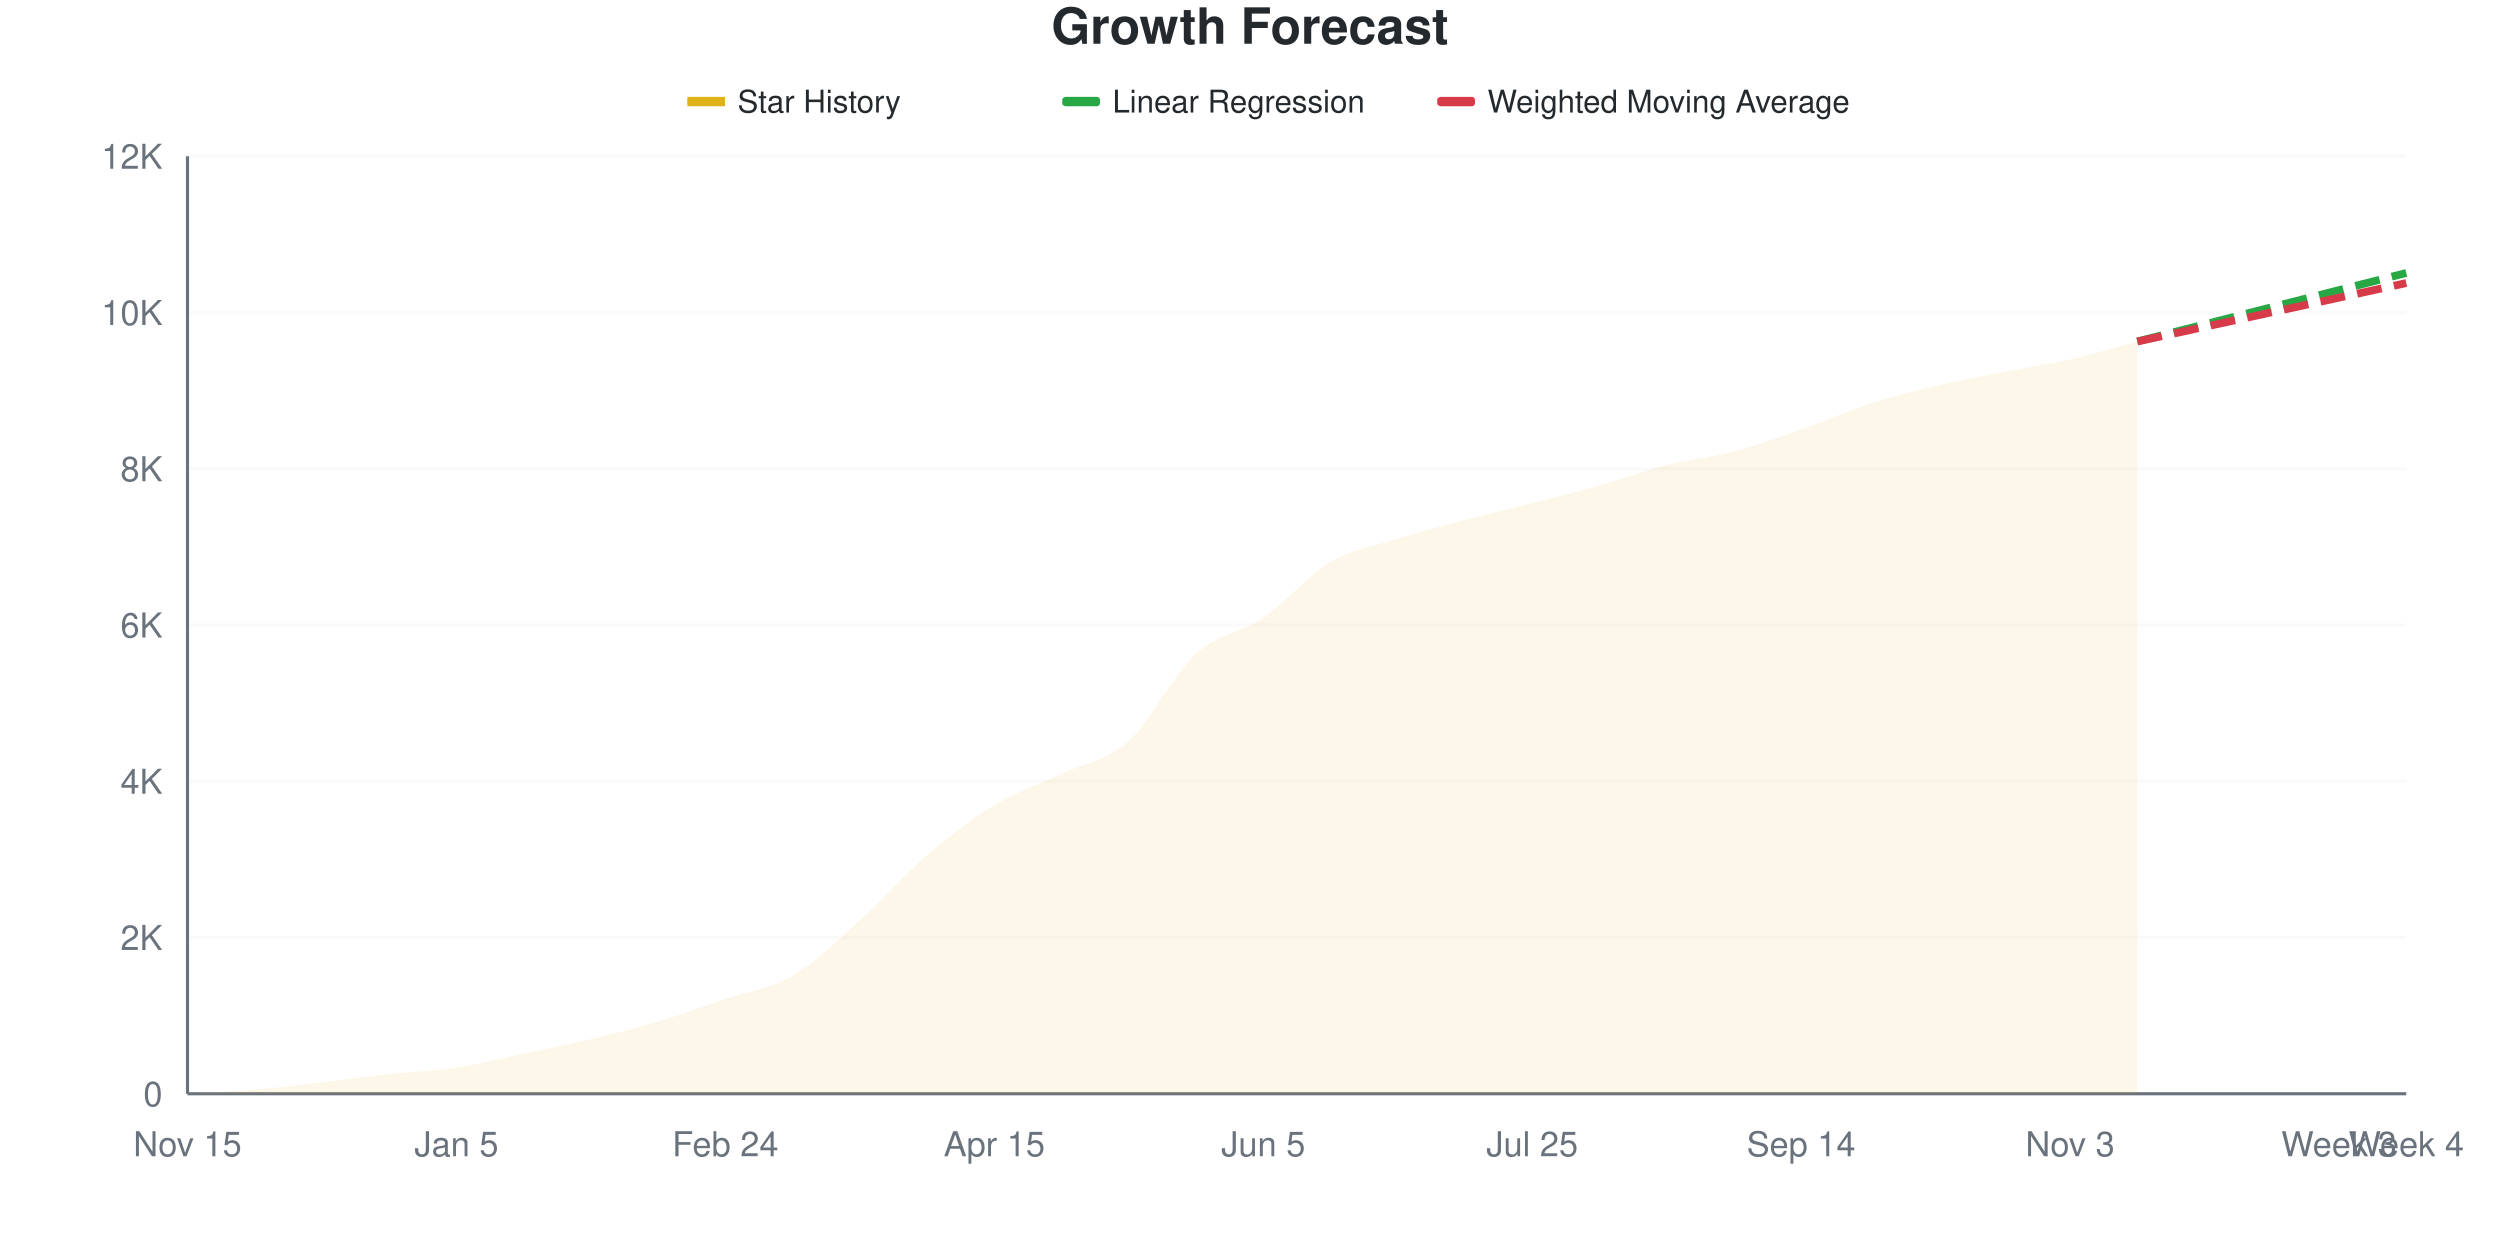
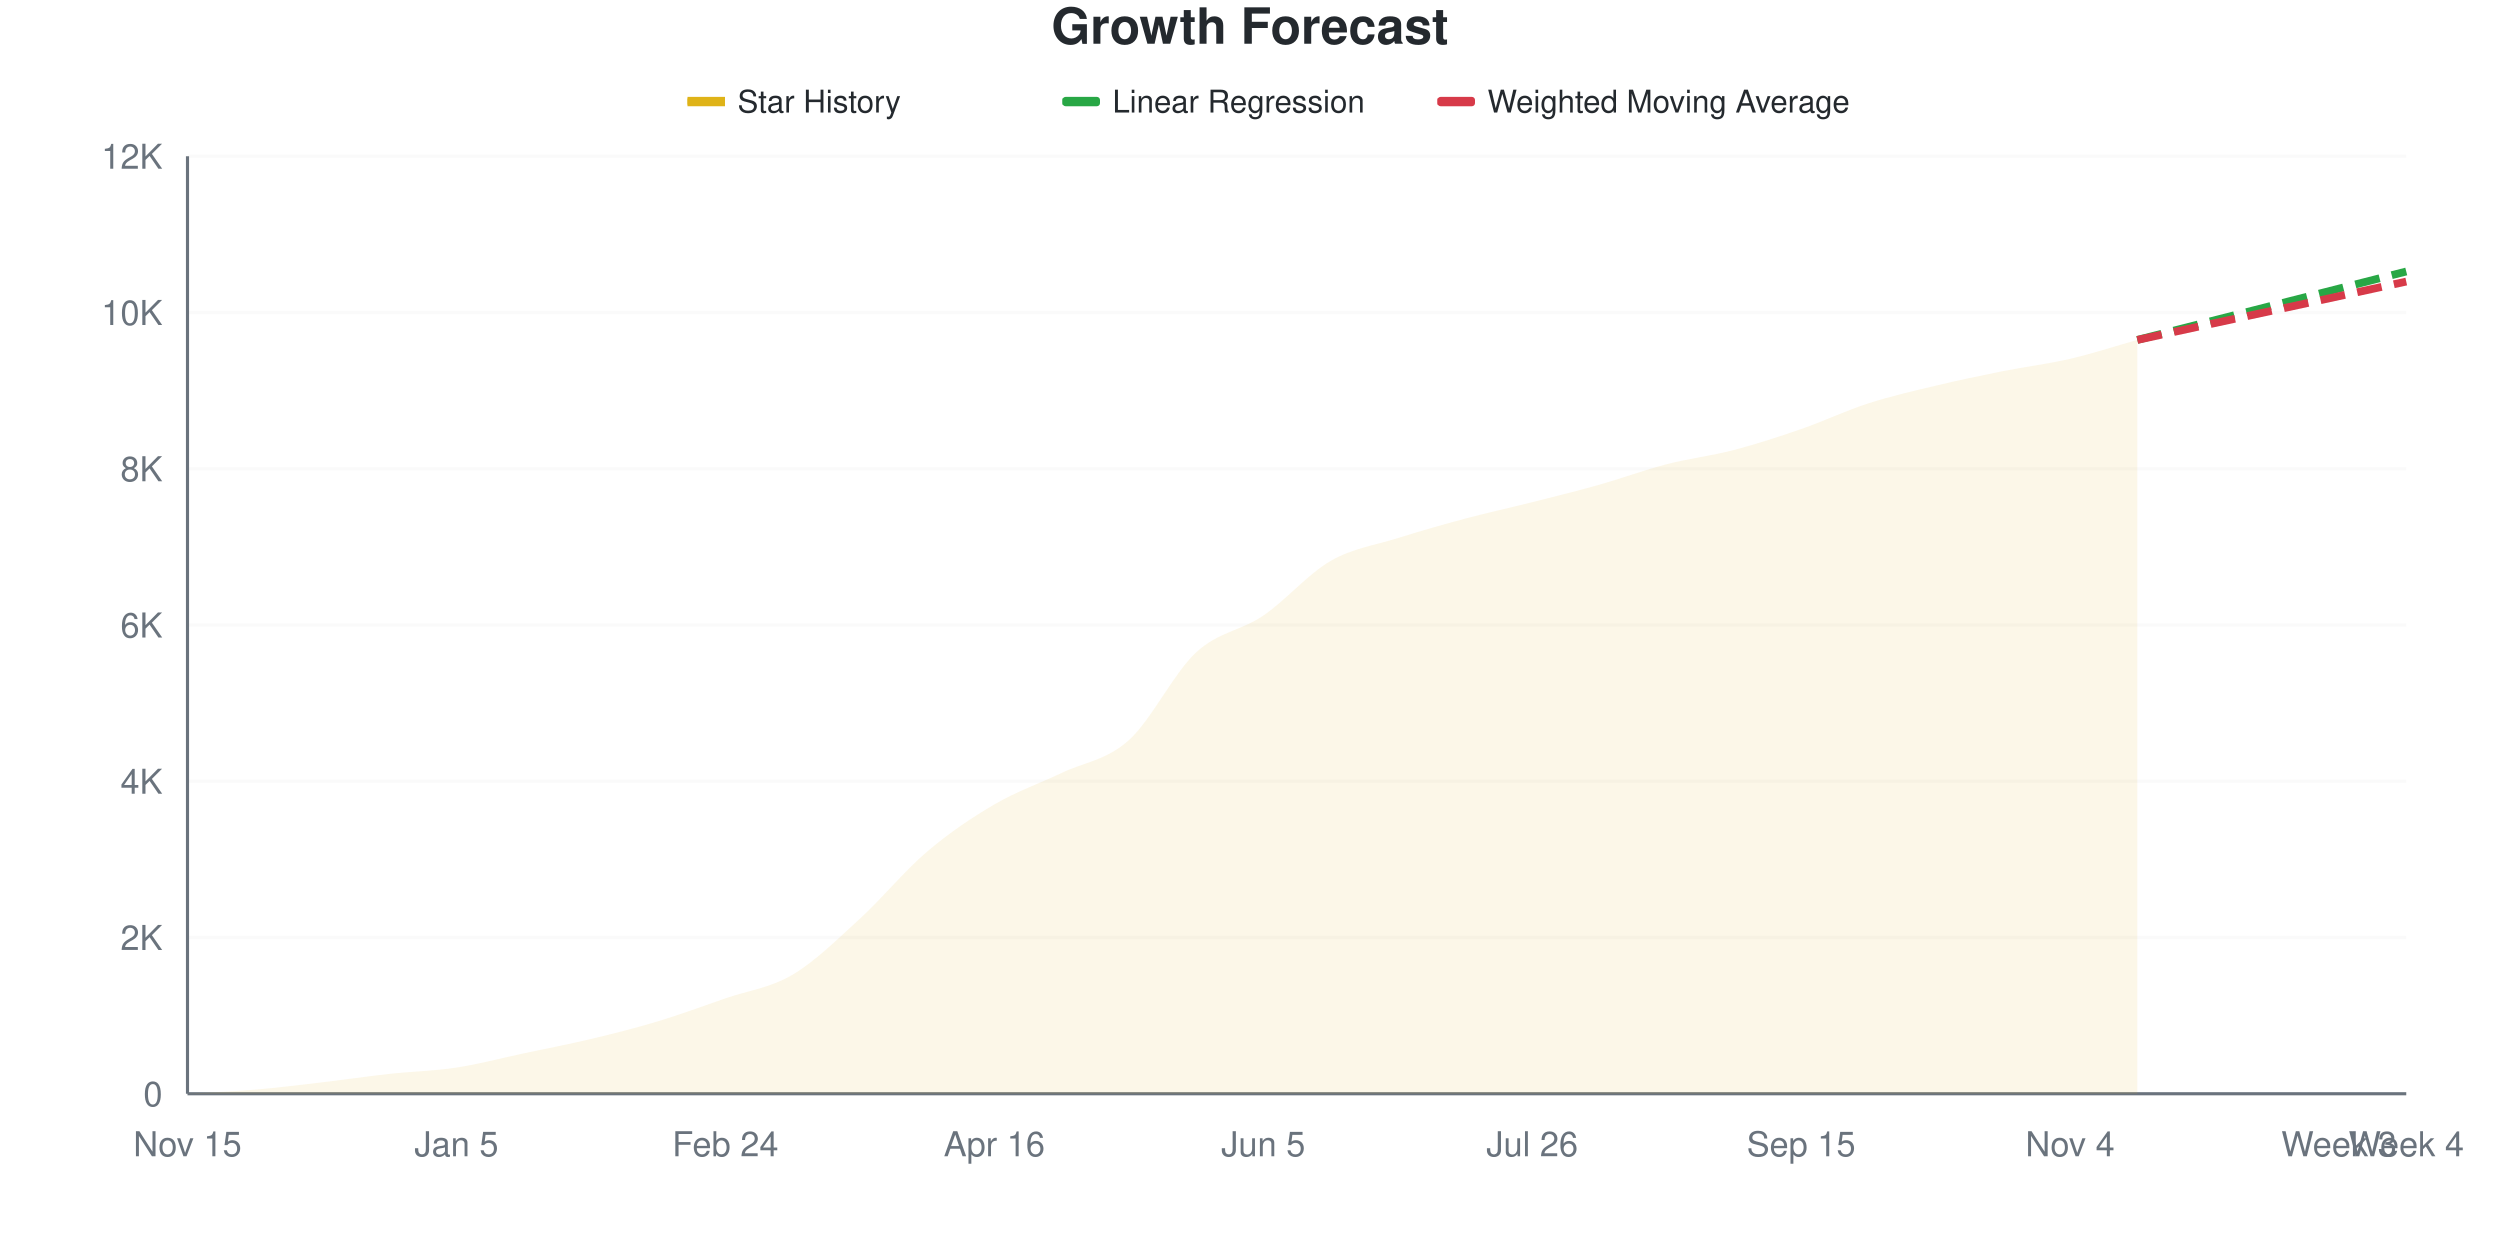
<svg xmlns="http://www.w3.org/2000/svg" viewBox="0 0 800 400" width="800" height="400">
  <style>
    @keyframes drawLine {
      to { stroke-dashoffset: 0; }
    }
    @keyframes fadeInPoint {
      from { opacity: 0; }
      to { opacity: 1; }
    }
    .data-line-0 {
      stroke-dasharray: 1030;
      stroke-dashoffset: 1030;
      animation: drawLine 2s ease-out forwards;
    }
    .data-point {
      opacity: 0;
      animation: fadeInPoint 0.5s ease-out forwards;
    }
    .chart-bg { fill: #fff; }
    .chart-text { fill: #24292e; }
    .chart-muted { fill: #6a737d; }
    .chart-grid { stroke: #eee; }
    .chart-axis { stroke: #6a737d; }
    @media (prefers-color-scheme: dark) {
      .chart-bg { fill: #0d1117; }
      .chart-text { fill: #e6edf3; }
      .chart-muted { fill: #8b949e; }
      .chart-grid { stroke: #21262d; }
      .chart-axis { stroke: #8b949e; }
    }
  </style>
  <rect width="800" height="400" class="chart-bg" />
  <text x="400" y="14" text-anchor="middle" class="chart-text" font-size="16" font-weight="bold" font-family="-apple-system, BlinkMacSystemFont, 'Segoe UI', Helvetica, Arial, sans-serif">Growth Forecast</text>
  <g class="legend">
    <rect x="220" y="31" width="12" height="3" fill="#dfb317" />
    <line x1="220" y1="32.5" x2="232" y2="32.5" stroke="#dfb317" stroke-width="2" />
    <text x="236" y="36" class="chart-text" font-size="10" font-family="-apple-system, BlinkMacSystemFont, 'Segoe UI', Helvetica, Arial, sans-serif">Star History</text>
    <rect x="340" y="31" width="12" height="3" fill="#28a745" rx="1" />
    <line x1="340" y1="32.5" x2="352" y2="32.5" stroke="#28a745" stroke-width="2" stroke-dasharray="4,2" />
    <text x="356" y="36" class="chart-text" font-size="10" font-family="-apple-system, BlinkMacSystemFont, 'Segoe UI', Helvetica, Arial, sans-serif">Linear Regression</text>
    <rect x="460" y="31" width="12" height="3" fill="#d73a49" rx="1" />
    <line x1="460" y1="32.5" x2="472" y2="32.5" stroke="#d73a49" stroke-width="2" stroke-dasharray="4,2" />
    <text x="476" y="36" class="chart-text" font-size="10" font-family="-apple-system, BlinkMacSystemFont, 'Segoe UI', Helvetica, Arial, sans-serif">Weighted Moving Average</text>
  </g>
  <g class="grid">
    <line x1="60" y1="350" x2="770" y2="350" class="chart-grid" stroke-opacity="0.3" />
    <text x="52" y="354" text-anchor="end" class="chart-muted" font-size="11" font-family="-apple-system, BlinkMacSystemFont, 'Segoe UI', Helvetica, Arial, sans-serif">0</text>
    <line x1="60" y1="300" x2="770" y2="300" class="chart-grid" stroke-opacity="0.3" />
    <text x="52" y="304" text-anchor="end" class="chart-muted" font-size="11" font-family="-apple-system, BlinkMacSystemFont, 'Segoe UI', Helvetica, Arial, sans-serif">2K</text>
    <line x1="60" y1="250" x2="770" y2="250" class="chart-grid" stroke-opacity="0.3" />
    <text x="52" y="254" text-anchor="end" class="chart-muted" font-size="11" font-family="-apple-system, BlinkMacSystemFont, 'Segoe UI', Helvetica, Arial, sans-serif">4K</text>
    <line x1="60" y1="200" x2="770" y2="200" class="chart-grid" stroke-opacity="0.3" />
    <text x="52" y="204" text-anchor="end" class="chart-muted" font-size="11" font-family="-apple-system, BlinkMacSystemFont, 'Segoe UI', Helvetica, Arial, sans-serif">6K</text>
    <line x1="60" y1="150" x2="770" y2="150" class="chart-grid" stroke-opacity="0.3" />
    <text x="52" y="154" text-anchor="end" class="chart-muted" font-size="11" font-family="-apple-system, BlinkMacSystemFont, 'Segoe UI', Helvetica, Arial, sans-serif">8K</text>
    <line x1="60" y1="100" x2="770" y2="100" class="chart-grid" stroke-opacity="0.3" />
    <text x="52" y="104" text-anchor="end" class="chart-muted" font-size="11" font-family="-apple-system, BlinkMacSystemFont, 'Segoe UI', Helvetica, Arial, sans-serif">10K</text>
    <line x1="60" y1="50" x2="770" y2="50" class="chart-grid" stroke-opacity="0.3" />
    <text x="52" y="54" text-anchor="end" class="chart-muted" font-size="11" font-family="-apple-system, BlinkMacSystemFont, 'Segoe UI', Helvetica, Arial, sans-serif">12K</text>
  </g>
  <g class="milestones">
    
  </g>
  <g class="x-axis">
    <text x="60" y="370" text-anchor="middle" class="chart-muted" font-size="11" font-family="-apple-system, BlinkMacSystemFont, 'Segoe UI', Helvetica, Arial, sans-serif">Nov 15</text>
    <text x="146.061" y="370" text-anchor="middle" class="chart-muted" font-size="11" font-family="-apple-system, BlinkMacSystemFont, 'Segoe UI', Helvetica, Arial, sans-serif">Jan 5</text>
    <text x="232.121" y="370" text-anchor="middle" class="chart-muted" font-size="11" font-family="-apple-system, BlinkMacSystemFont, 'Segoe UI', Helvetica, Arial, sans-serif">Feb 24</text>
-     <text x="318.182" y="370" text-anchor="middle" class="chart-muted" font-size="11" font-family="-apple-system, BlinkMacSystemFont, 'Segoe UI', Helvetica, Arial, sans-serif">Apr 15</text>
+     <text x="318.182" y="370" text-anchor="middle" class="chart-muted" font-size="11" font-family="-apple-system, BlinkMacSystemFont, 'Segoe UI', Helvetica, Arial, sans-serif">Apr 16</text>
    <text x="404.242" y="370" text-anchor="middle" class="chart-muted" font-size="11" font-family="-apple-system, BlinkMacSystemFont, 'Segoe UI', Helvetica, Arial, sans-serif">Jun 5</text>
-     <text x="490.303" y="370" text-anchor="middle" class="chart-muted" font-size="11" font-family="-apple-system, BlinkMacSystemFont, 'Segoe UI', Helvetica, Arial, sans-serif">Jul 25</text>
-     <text x="576.364" y="370" text-anchor="middle" class="chart-muted" font-size="11" font-family="-apple-system, BlinkMacSystemFont, 'Segoe UI', Helvetica, Arial, sans-serif">Sep 14</text>
-     <text x="662.424" y="370" text-anchor="middle" class="chart-muted" font-size="11" font-family="-apple-system, BlinkMacSystemFont, 'Segoe UI', Helvetica, Arial, sans-serif">Nov 3</text>
+     <text x="490.303" y="370" text-anchor="middle" class="chart-muted" font-size="11" font-family="-apple-system, BlinkMacSystemFont, 'Segoe UI', Helvetica, Arial, sans-serif">Jul 26</text>
+     <text x="576.364" y="370" text-anchor="middle" class="chart-muted" font-size="11" font-family="-apple-system, BlinkMacSystemFont, 'Segoe UI', Helvetica, Arial, sans-serif">Sep 15</text>
+     <text x="662.424" y="370" text-anchor="middle" class="chart-muted" font-size="11" font-family="-apple-system, BlinkMacSystemFont, 'Segoe UI', Helvetica, Arial, sans-serif">Nov 4</text>
    <text x="748.485" y="370" text-anchor="middle" class="chart-muted" font-size="11" font-family="-apple-system, BlinkMacSystemFont, 'Segoe UI', Helvetica, Arial, sans-serif">Week 3</text>
    <text x="770" y="370" text-anchor="middle" class="chart-muted" font-size="11" font-family="-apple-system, BlinkMacSystemFont, 'Segoe UI', Helvetica, Arial, sans-serif">Week 4</text>
  </g>
  <line x1="60" y1="50" x2="60" y2="350" class="chart-axis" stroke-width="1" />
  <line x1="60" y1="350" x2="770" y2="350" class="chart-axis" stroke-width="1" />
-   <path d="M60,350 L60,349.975 C67.172,349.55 74.343,349.304 81.515,348.7 C88.687,348.096 95.859,347.183 103.03,346.35 C110.202,345.517 117.374,344.483 124.545,343.7 C131.717,342.917 138.889,342.737 146.061,341.65 C153.232,340.562 160.404,338.696 167.576,337.175 C174.747,335.654 181.919,334.237 189.091,332.525 C196.263,330.812 203.434,329.042 210.606,326.9 C217.778,324.758 224.949,322.108 232.121,319.675 C239.293,317.242 246.465,316.483 253.636,312.3 C260.808,308.117 267.98,301.012 275.152,294.575 C282.323,288.137 289.495,279.829 296.667,273.675 C303.838,267.521 311.01,261.992 318.182,257.65 C325.354,253.308 332.525,251.046 339.697,247.625 C346.869,244.204 354.04,243.538 361.212,237.125 C368.384,230.713 375.556,215.708 382.727,209.15 C389.899,202.592 397.071,202.658 404.242,197.775 C411.414,192.892 418.586,184.079 425.758,179.85 C432.929,175.621 440.101,174.646 447.273,172.4 C454.444,170.154 461.616,168.275 468.788,166.375 C475.96,164.475 483.131,162.838 490.303,161 C497.475,159.162 504.646,157.379 511.818,155.35 C518.99,153.321 526.162,150.638 533.333,148.825 C540.505,147.013 547.677,146.367 554.848,144.475 C562.02,142.583 569.192,139.996 576.364,137.475 C583.535,134.954 590.707,131.671 597.879,129.35 C605.051,127.029 612.222,125.258 619.394,123.55 C626.566,121.842 633.737,120.521 640.909,119.1 C648.081,117.679 655.253,116.663 662.424,115.025 C669.596,113.388 676.768,111.192 683.939,109.275 L683.939,350 L60,350 Z" fill="#dfb317" fill-opacity="0.1" />
-   <path d="M60,350 L60,349.975 C67.172,349.55 74.343,349.304 81.515,348.7 C88.687,348.096 95.859,347.183 103.03,346.35 C110.202,345.517 117.374,344.483 124.545,343.7 C131.717,342.917 138.889,342.737 146.061,341.65 C153.232,340.562 160.404,338.696 167.576,337.175 C174.747,335.654 181.919,334.237 189.091,332.525 C196.263,330.812 203.434,329.042 210.606,326.9 C217.778,324.758 224.949,322.108 232.121,319.675 C239.293,317.242 246.465,316.483 253.636,312.3 C260.808,308.117 267.98,301.012 275.152,294.575 C282.323,288.137 289.495,279.829 296.667,273.675 C303.838,267.521 311.01,261.992 318.182,257.65 C325.354,253.308 332.525,251.046 339.697,247.625 C346.869,244.204 354.04,243.538 361.212,237.125 C368.384,230.713 375.556,215.708 382.727,209.15 C389.899,202.592 397.071,202.658 404.242,197.775 C411.414,192.892 418.586,184.079 425.758,179.85 C432.929,175.621 440.101,174.646 447.273,172.4 C454.444,170.154 461.616,168.275 468.788,166.375 C475.96,164.475 483.131,162.838 490.303,161 C497.475,159.162 504.646,157.379 511.818,155.35 C518.99,153.321 526.162,150.638 533.333,148.825 C540.505,147.013 547.677,146.367 554.848,144.475 C562.02,142.583 569.192,139.996 576.364,137.475 C583.535,134.954 590.707,131.671 597.879,129.35 C605.051,127.029 612.222,125.258 619.394,123.55 C626.566,121.842 633.737,120.521 640.909,119.1 C648.081,117.679 655.253,116.663 662.424,115.025 C669.596,113.388 676.768,111.192 683.939,109.275" fill="none" stroke="#dfb317" stroke-width="2.5" class="data-line-0" />
-   <path d="M683.939,109.275 C691.111,107.45 698.283,105.629 705.455,103.8 C712.626,101.971 719.798,100.129 726.97,98.3 C734.141,96.471 741.313,94.65 748.485,92.825 C755.657,91 762.828,89.175 770,87.35" fill="none" stroke="#28a745" stroke-width="2.5" stroke-dasharray="8,4" />
-   <path d="M683.939,109.275 C691.111,107.717 698.283,106.158 705.455,104.6 C712.626,103.042 719.798,101.483 726.97,99.925 C734.141,98.367 741.313,96.808 748.485,95.25 C755.657,93.692 762.828,92.133 770,90.575" fill="none" stroke="#d73a49" stroke-width="2.5" stroke-dasharray="8,4" />
+   <path d="M60,350 L60,349.975 C67.172,349.55 74.343,349.304 81.515,348.7 C88.687,348.096 95.859,347.192 103.03,346.35 C110.202,345.508 117.374,344.438 124.545,343.65 C131.717,342.862 138.889,342.721 146.061,341.625 C153.232,340.529 160.404,338.6 167.576,337.075 C174.747,335.55 181.919,334.188 189.091,332.475 C196.263,330.763 203.434,328.967 210.606,326.8 C217.778,324.633 224.949,321.958 232.121,319.475 C239.293,316.992 246.465,316.146 253.636,311.9 C260.808,307.654 267.98,300.562 275.152,294 C282.323,287.438 289.495,278.621 296.667,272.525 C303.838,266.429 311.01,261.621 318.182,257.425 C325.354,253.229 332.525,250.775 339.697,247.35 C346.869,243.925 354.04,243.3 361.212,236.875 C368.384,230.45 375.556,215.446 382.727,208.8 C389.899,202.154 397.071,201.879 404.242,197 C411.414,192.121 418.586,183.658 425.758,179.525 C432.929,175.392 440.101,174.458 447.273,172.2 C454.444,169.942 461.616,167.892 468.788,165.975 C475.96,164.058 483.131,162.512 490.303,160.7 C497.475,158.887 504.646,157.125 511.818,155.1 C518.99,153.075 526.162,150.4 533.333,148.55 C540.505,146.7 547.677,145.875 554.848,144 C562.02,142.125 569.192,139.788 576.364,137.3 C583.535,134.812 590.707,131.387 597.879,129.075 C605.051,126.762 612.222,125.142 619.394,123.425 C626.566,121.708 633.737,120.208 640.909,118.775 C648.081,117.342 655.253,116.492 662.424,114.825 C669.596,113.158 676.768,110.792 683.939,108.775 L683.939,350 L60,350 Z" fill="#dfb317" fill-opacity="0.1" />
+   <path d="M60,350 L60,349.975 C67.172,349.55 74.343,349.304 81.515,348.7 C88.687,348.096 95.859,347.192 103.03,346.35 C110.202,345.508 117.374,344.438 124.545,343.65 C131.717,342.862 138.889,342.721 146.061,341.625 C153.232,340.529 160.404,338.6 167.576,337.075 C174.747,335.55 181.919,334.188 189.091,332.475 C196.263,330.763 203.434,328.967 210.606,326.8 C217.778,324.633 224.949,321.958 232.121,319.475 C239.293,316.992 246.465,316.146 253.636,311.9 C260.808,307.654 267.98,300.562 275.152,294 C282.323,287.438 289.495,278.621 296.667,272.525 C303.838,266.429 311.01,261.621 318.182,257.425 C325.354,253.229 332.525,250.775 339.697,247.35 C346.869,243.925 354.04,243.3 361.212,236.875 C368.384,230.45 375.556,215.446 382.727,208.8 C389.899,202.154 397.071,201.879 404.242,197 C411.414,192.121 418.586,183.658 425.758,179.525 C432.929,175.392 440.101,174.458 447.273,172.2 C454.444,169.942 461.616,167.892 468.788,165.975 C475.96,164.058 483.131,162.512 490.303,160.7 C497.475,158.887 504.646,157.125 511.818,155.1 C518.99,153.075 526.162,150.4 533.333,148.55 C540.505,146.7 547.677,145.875 554.848,144 C562.02,142.125 569.192,139.788 576.364,137.3 C583.535,134.812 590.707,131.387 597.879,129.075 C605.051,126.762 612.222,125.142 619.394,123.425 C626.566,121.708 633.737,120.208 640.909,118.775 C648.081,117.342 655.253,116.492 662.424,114.825 C669.596,113.158 676.768,110.792 683.939,108.775" fill="none" stroke="#dfb317" stroke-width="2.5" class="data-line-0" />
+   <path d="M683.939,108.775 C691.111,106.95 698.283,105.125 705.455,103.3 C712.626,101.475 719.798,99.65 726.97,97.825 C734.141,96 741.313,94.175 748.485,92.35 C755.657,90.525 762.828,88.7 770,86.875" fill="none" stroke="#28a745" stroke-width="2.5" stroke-dasharray="8,4" />
+   <path d="M683.939,108.775 C691.111,107.217 698.283,105.654 705.455,104.1 C712.626,102.546 719.798,101.004 726.97,99.45 C734.141,97.896 741.313,96.333 748.485,94.775 C755.657,93.217 762.828,91.658 770,90.1" fill="none" stroke="#d73a49" stroke-width="2.5" stroke-dasharray="8,4" />
  <g class="points">
    <circle cx="60" cy="349.975" r="4" fill="#dfb317" class="data-point" style="animation-delay: 1.50s" />
    <circle cx="81.515" cy="348.7" r="4" fill="#dfb317" class="data-point" style="animation-delay: 1.55s" />
    <circle cx="103.03" cy="346.35" r="4" fill="#dfb317" class="data-point" style="animation-delay: 1.60s" />
-     <circle cx="124.545" cy="343.7" r="4" fill="#dfb317" class="data-point" style="animation-delay: 1.65s" />
-     <circle cx="146.061" cy="341.65" r="4" fill="#dfb317" class="data-point" style="animation-delay: 1.70s" />
-     <circle cx="167.576" cy="337.175" r="4" fill="#dfb317" class="data-point" style="animation-delay: 1.75s" />
-     <circle cx="189.091" cy="332.525" r="4" fill="#dfb317" class="data-point" style="animation-delay: 1.80s" />
-     <circle cx="210.606" cy="326.9" r="4" fill="#dfb317" class="data-point" style="animation-delay: 1.85s" />
-     <circle cx="232.121" cy="319.675" r="4" fill="#dfb317" class="data-point" style="animation-delay: 1.90s" />
-     <circle cx="253.636" cy="312.3" r="4" fill="#dfb317" class="data-point" style="animation-delay: 1.95s" />
-     <circle cx="275.152" cy="294.575" r="4" fill="#dfb317" class="data-point" style="animation-delay: 2.00s" />
-     <circle cx="296.667" cy="273.675" r="4" fill="#dfb317" class="data-point" style="animation-delay: 2.05s" />
-     <circle cx="318.182" cy="257.65" r="4" fill="#dfb317" class="data-point" style="animation-delay: 2.10s" />
-     <circle cx="339.697" cy="247.625" r="4" fill="#dfb317" class="data-point" style="animation-delay: 2.15s" />
-     <circle cx="361.212" cy="237.125" r="4" fill="#dfb317" class="data-point" style="animation-delay: 2.20s" />
-     <circle cx="382.727" cy="209.15" r="4" fill="#dfb317" class="data-point" style="animation-delay: 2.25s" />
-     <circle cx="404.242" cy="197.775" r="4" fill="#dfb317" class="data-point" style="animation-delay: 2.30s" />
-     <circle cx="425.758" cy="179.85" r="4" fill="#dfb317" class="data-point" style="animation-delay: 2.35s" />
-     <circle cx="447.273" cy="172.4" r="4" fill="#dfb317" class="data-point" style="animation-delay: 2.40s" />
-     <circle cx="468.788" cy="166.375" r="4" fill="#dfb317" class="data-point" style="animation-delay: 2.45s" />
-     <circle cx="490.303" cy="161" r="4" fill="#dfb317" class="data-point" style="animation-delay: 2.50s" />
-     <circle cx="511.818" cy="155.35" r="4" fill="#dfb317" class="data-point" style="animation-delay: 2.55s" />
-     <circle cx="533.333" cy="148.825" r="4" fill="#dfb317" class="data-point" style="animation-delay: 2.60s" />
-     <circle cx="554.848" cy="144.475" r="4" fill="#dfb317" class="data-point" style="animation-delay: 2.65s" />
-     <circle cx="576.364" cy="137.475" r="4" fill="#dfb317" class="data-point" style="animation-delay: 2.70s" />
-     <circle cx="597.879" cy="129.35" r="4" fill="#dfb317" class="data-point" style="animation-delay: 2.75s" />
-     <circle cx="619.394" cy="123.55" r="4" fill="#dfb317" class="data-point" style="animation-delay: 2.80s" />
-     <circle cx="640.909" cy="119.1" r="4" fill="#dfb317" class="data-point" style="animation-delay: 2.85s" />
-     <circle cx="662.424" cy="115.025" r="4" fill="#dfb317" class="data-point" style="animation-delay: 2.90s" />
-     <circle cx="683.939" cy="109.275" r="4" fill="#dfb317" class="data-point" style="animation-delay: 2.95s" />
+     <circle cx="124.545" cy="343.65" r="4" fill="#dfb317" class="data-point" style="animation-delay: 1.65s" />
+     <circle cx="146.061" cy="341.625" r="4" fill="#dfb317" class="data-point" style="animation-delay: 1.70s" />
+     <circle cx="167.576" cy="337.075" r="4" fill="#dfb317" class="data-point" style="animation-delay: 1.75s" />
+     <circle cx="189.091" cy="332.475" r="4" fill="#dfb317" class="data-point" style="animation-delay: 1.80s" />
+     <circle cx="210.606" cy="326.8" r="4" fill="#dfb317" class="data-point" style="animation-delay: 1.85s" />
+     <circle cx="232.121" cy="319.475" r="4" fill="#dfb317" class="data-point" style="animation-delay: 1.90s" />
+     <circle cx="253.636" cy="311.9" r="4" fill="#dfb317" class="data-point" style="animation-delay: 1.95s" />
+     <circle cx="275.152" cy="294" r="4" fill="#dfb317" class="data-point" style="animation-delay: 2.00s" />
+     <circle cx="296.667" cy="272.525" r="4" fill="#dfb317" class="data-point" style="animation-delay: 2.05s" />
+     <circle cx="318.182" cy="257.425" r="4" fill="#dfb317" class="data-point" style="animation-delay: 2.10s" />
+     <circle cx="339.697" cy="247.35" r="4" fill="#dfb317" class="data-point" style="animation-delay: 2.15s" />
+     <circle cx="361.212" cy="236.875" r="4" fill="#dfb317" class="data-point" style="animation-delay: 2.20s" />
+     <circle cx="382.727" cy="208.8" r="4" fill="#dfb317" class="data-point" style="animation-delay: 2.25s" />
+     <circle cx="404.242" cy="197" r="4" fill="#dfb317" class="data-point" style="animation-delay: 2.30s" />
+     <circle cx="425.758" cy="179.525" r="4" fill="#dfb317" class="data-point" style="animation-delay: 2.35s" />
+     <circle cx="447.273" cy="172.2" r="4" fill="#dfb317" class="data-point" style="animation-delay: 2.40s" />
+     <circle cx="468.788" cy="165.975" r="4" fill="#dfb317" class="data-point" style="animation-delay: 2.45s" />
+     <circle cx="490.303" cy="160.7" r="4" fill="#dfb317" class="data-point" style="animation-delay: 2.50s" />
+     <circle cx="511.818" cy="155.1" r="4" fill="#dfb317" class="data-point" style="animation-delay: 2.55s" />
+     <circle cx="533.333" cy="148.55" r="4" fill="#dfb317" class="data-point" style="animation-delay: 2.60s" />
+     <circle cx="554.848" cy="144" r="4" fill="#dfb317" class="data-point" style="animation-delay: 2.65s" />
+     <circle cx="576.364" cy="137.3" r="4" fill="#dfb317" class="data-point" style="animation-delay: 2.70s" />
+     <circle cx="597.879" cy="129.075" r="4" fill="#dfb317" class="data-point" style="animation-delay: 2.75s" />
+     <circle cx="619.394" cy="123.425" r="4" fill="#dfb317" class="data-point" style="animation-delay: 2.80s" />
+     <circle cx="640.909" cy="118.775" r="4" fill="#dfb317" class="data-point" style="animation-delay: 2.85s" />
+     <circle cx="662.424" cy="114.825" r="4" fill="#dfb317" class="data-point" style="animation-delay: 2.90s" />
+     <circle cx="683.939" cy="108.775" r="4" fill="#dfb317" class="data-point" style="animation-delay: 2.95s" />
  </g>
</svg>
